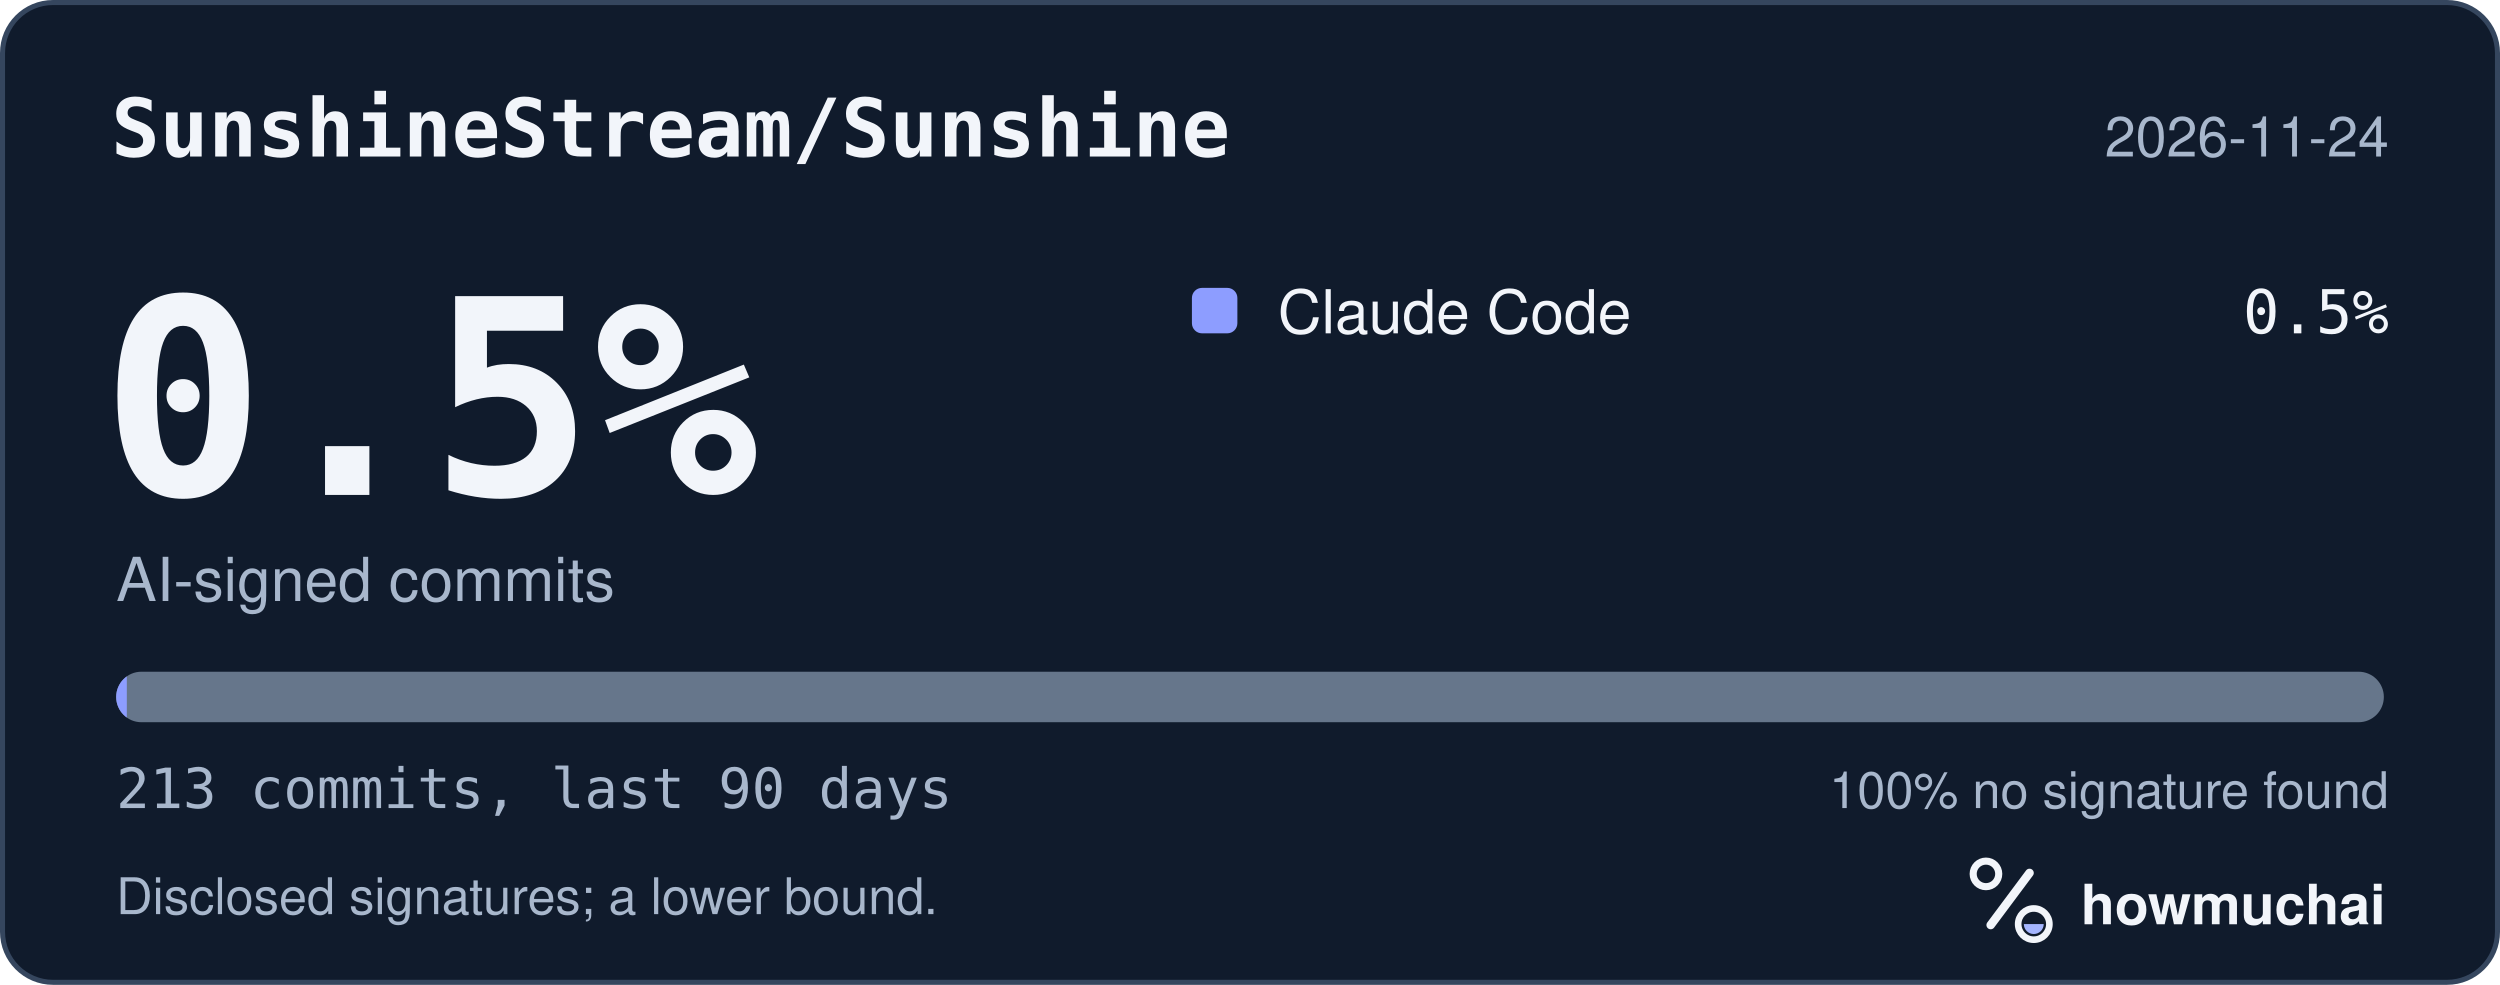
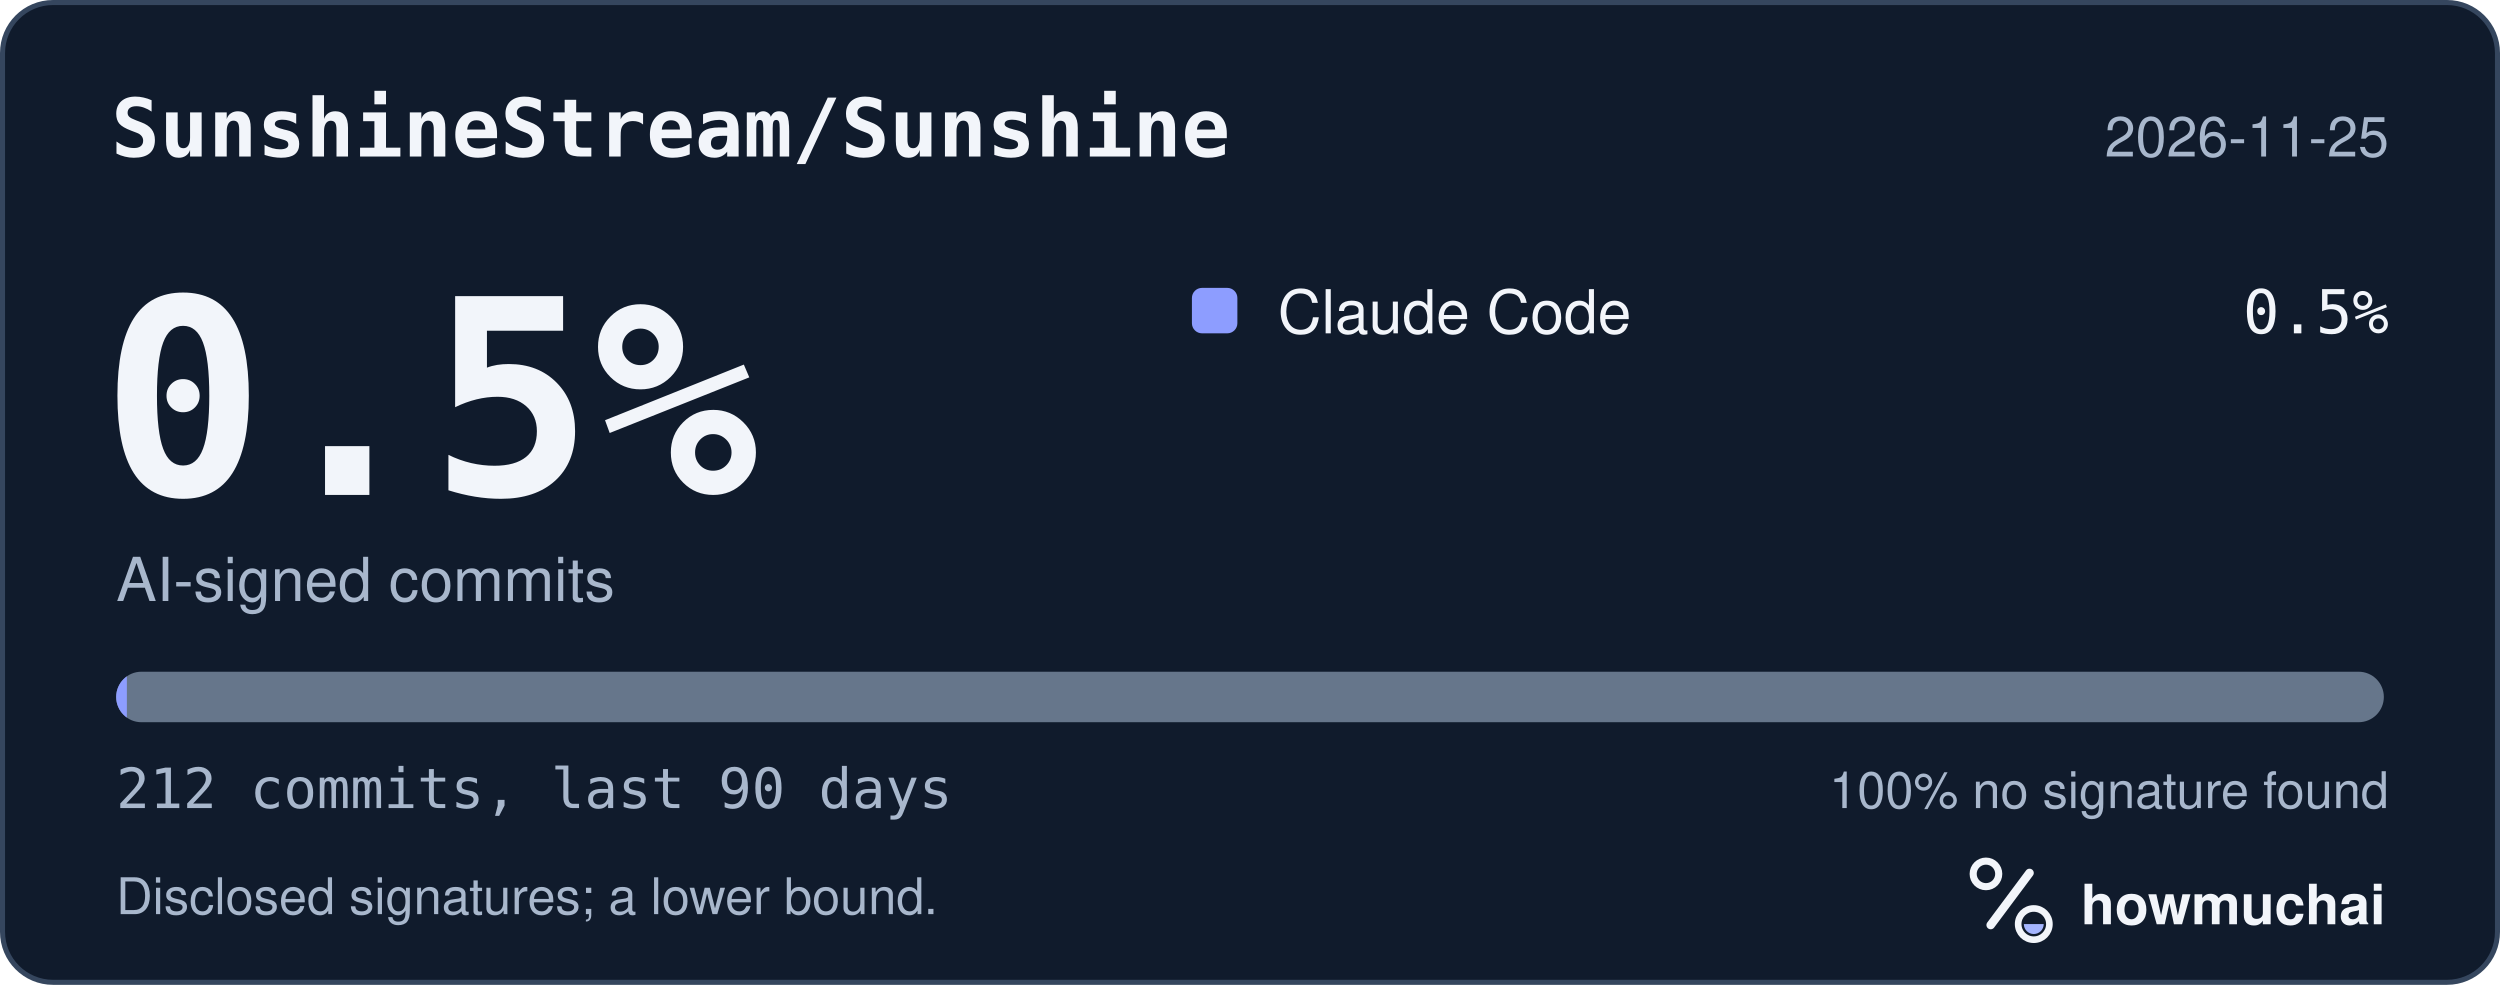
<svg xmlns="http://www.w3.org/2000/svg" width="495" height="195" viewBox="0 0 495 195" role="img" aria-labelledby="hm-t hm-d">
  <rect x="0.5" y="0.5" width="494" height="194" rx="10" fill="#101B2C" stroke="#35465E" />
  <text x="22" y="31" fill="#F2F5FA" font-family="ui-monospace, SF Mono, Menlo, Consolas, IBM Plex Mono, monospace" font-size="16" font-weight="600">SunshineStream/Sunshine</text>
-   <text x="473" y="31" fill="#A8B7CC" font-family="-apple-system, BlinkMacSystemFont, Segoe UI, Helvetica, Arial, Fira Sans, sans-serif" font-size="11" text-anchor="end">2026-11-24</text>
+   <text x="473" y="31" fill="#A8B7CC" font-family="-apple-system, BlinkMacSystemFont, Segoe UI, Helvetica, Arial, Fira Sans, sans-serif" font-size="11" text-anchor="end">2026-11-25</text>
  <text x="20" y="98" fill="#F2F5FA" font-family="ui-monospace, SF Mono, Menlo, Consolas, IBM Plex Mono, monospace" font-size="54" font-weight="700">0.5%</text>
  <text x="23" y="119" fill="#A8B7CC" font-family="-apple-system, BlinkMacSystemFont, Segoe UI, Helvetica, Arial, Fira Sans, sans-serif" font-size="12">AI-signed commits</text>
  <rect x="236" y="57" width="9" height="9" rx="2" fill="#8D9DFF" />
  <text x="253" y="66" fill="#F2F5FA" font-family="-apple-system, BlinkMacSystemFont, Segoe UI, Helvetica, Arial, Fira Sans, sans-serif" font-size="12">Claude Code</text>
  <text x="473" y="66" fill="#F2F5FA" font-family="ui-monospace, SF Mono, Menlo, Consolas, IBM Plex Mono, monospace" font-size="12" text-anchor="end">0.5%</text>
  <defs>
    <clipPath id="hm-bar">
      <rect x="23" y="133" width="449" height="10" rx="5" />
    </clipPath>
  </defs>
  <rect x="23" y="133" width="449" height="10" rx="5" fill="#66768B" />
  <g clip-path="url(#hm-bar)">
-     <rect x="23.00" y="133" width="2.11" height="10" fill="#8D9DFF" />
+     <rect x="23.00" y="133" width="2.12" height="10" fill="#8D9DFF" />
  </g>
-   <text x="23" y="160" fill="#A8B7CC" font-family="ui-monospace, SF Mono, Menlo, Consolas, IBM Plex Mono, monospace" font-size="11">213 commits, last 90 days</text>
+   <text x="23" y="160" fill="#A8B7CC" font-family="ui-monospace, SF Mono, Menlo, Consolas, IBM Plex Mono, monospace" font-size="11">212 commits, last 90 days</text>
  <text x="473" y="160" fill="#A8B7CC" font-family="-apple-system, BlinkMacSystemFont, Segoe UI, Helvetica, Arial, Fira Sans, sans-serif" font-size="10" text-anchor="end">100% no signature found</text>
  <text x="23" y="181" fill="#A8B7CC" font-family="-apple-system, BlinkMacSystemFont, Segoe UI, Helvetica, Arial, Fira Sans, sans-serif" font-size="10">Disclosed signatures; a lower bound.</text>
  <g transform="translate(386 166) scale(0.046875)">
    <circle cx="154" cy="150" r="54" fill="none" stroke="#F2F5FA" stroke-width="30" />
    <path d="M174 366 338 146" fill="none" stroke="#F2F5FA" stroke-width="36" stroke-linecap="round" />
    <circle cx="356" cy="362" r="66" fill="none" stroke="#F2F5FA" stroke-width="28" />
    <path d="M314 362a42 42 0 0 0 84 0Z" fill="#A4B5FF" />
  </g>
  <text x="412" y="183" fill="#F2F5FA" font-family="-apple-system, BlinkMacSystemFont, Segoe UI, Helvetica, Arial, Fira Sans, sans-serif" font-size="11" font-weight="650">howmuchai</text>
</svg>
